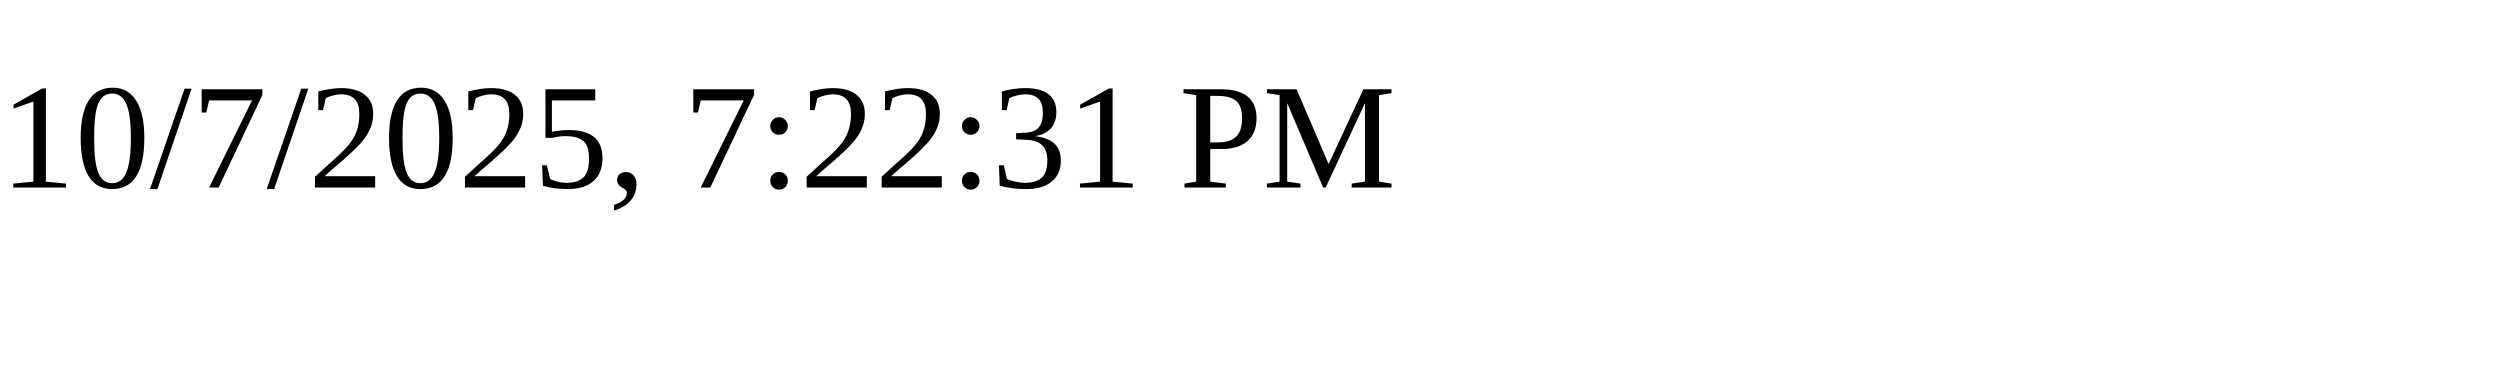
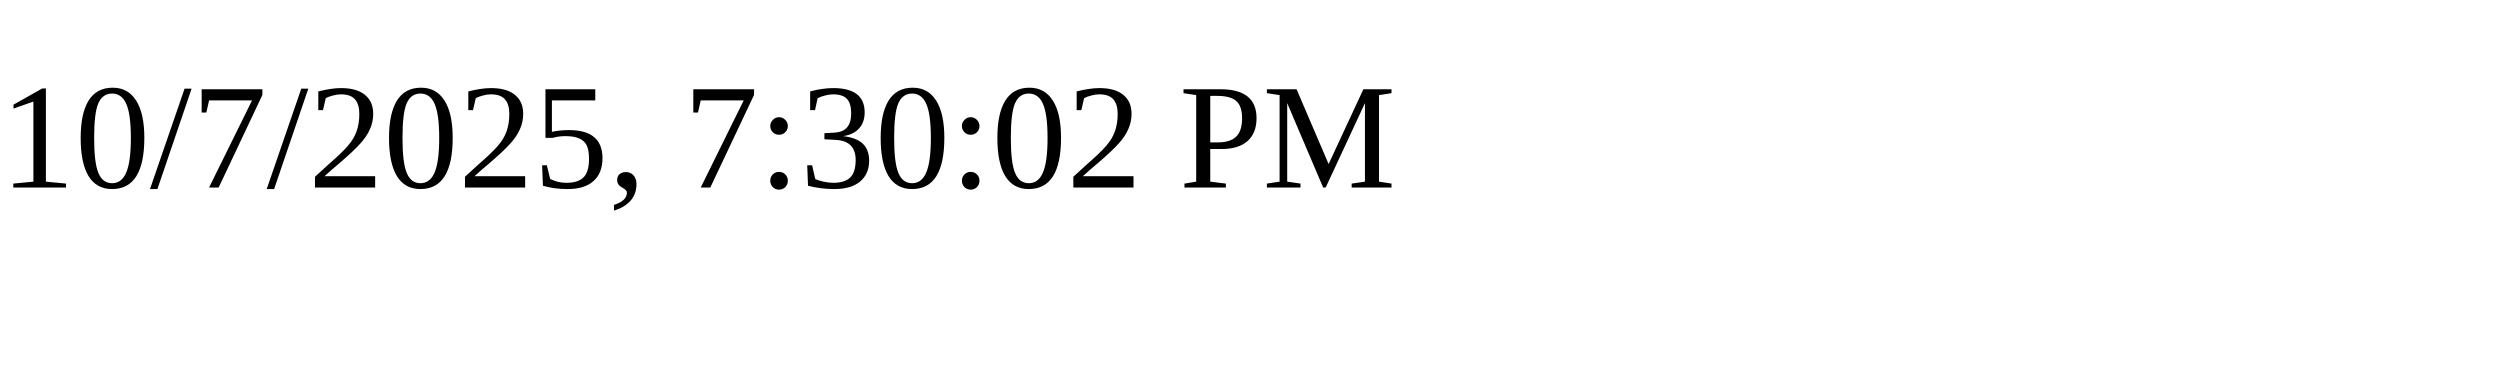
<svg xmlns="http://www.w3.org/2000/svg" height="30" width="200">
-   <text x="0" y="15">10/7/2025, 7:22:31 PM</text>
+   <text x="0" y="15">10/7/2025, 7:30:02 PM</text>
</svg>
